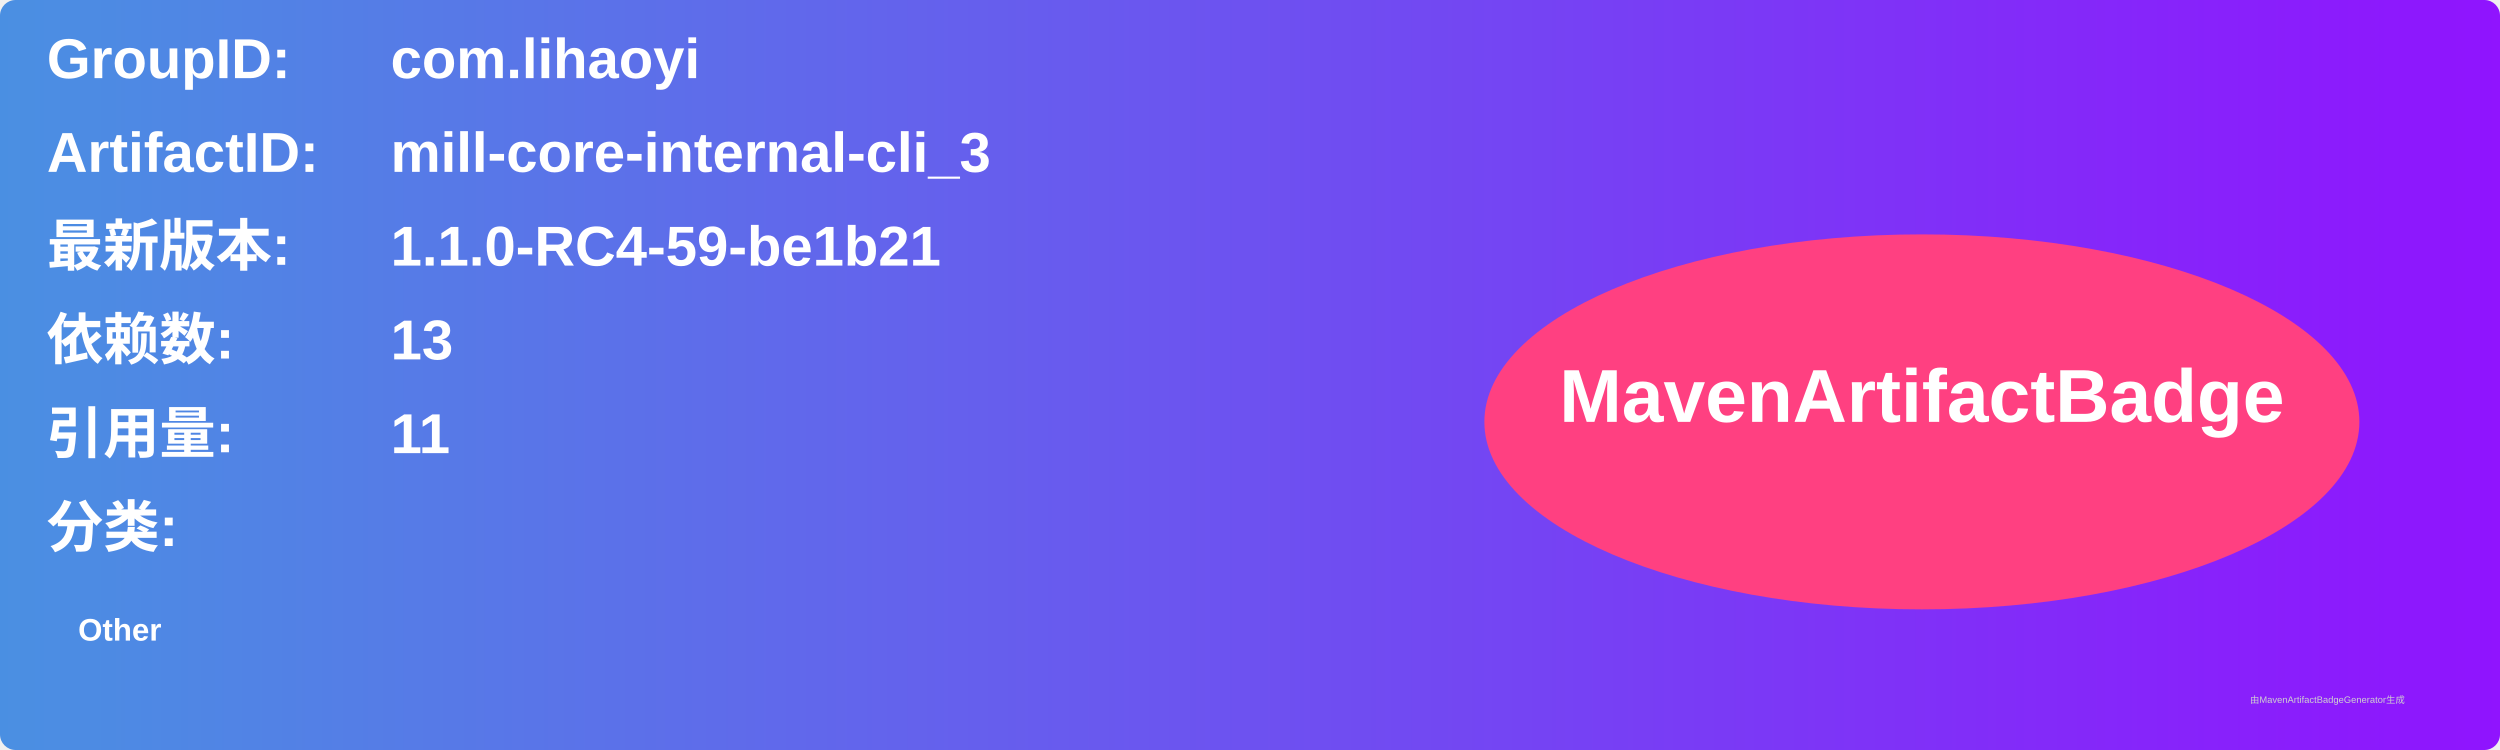
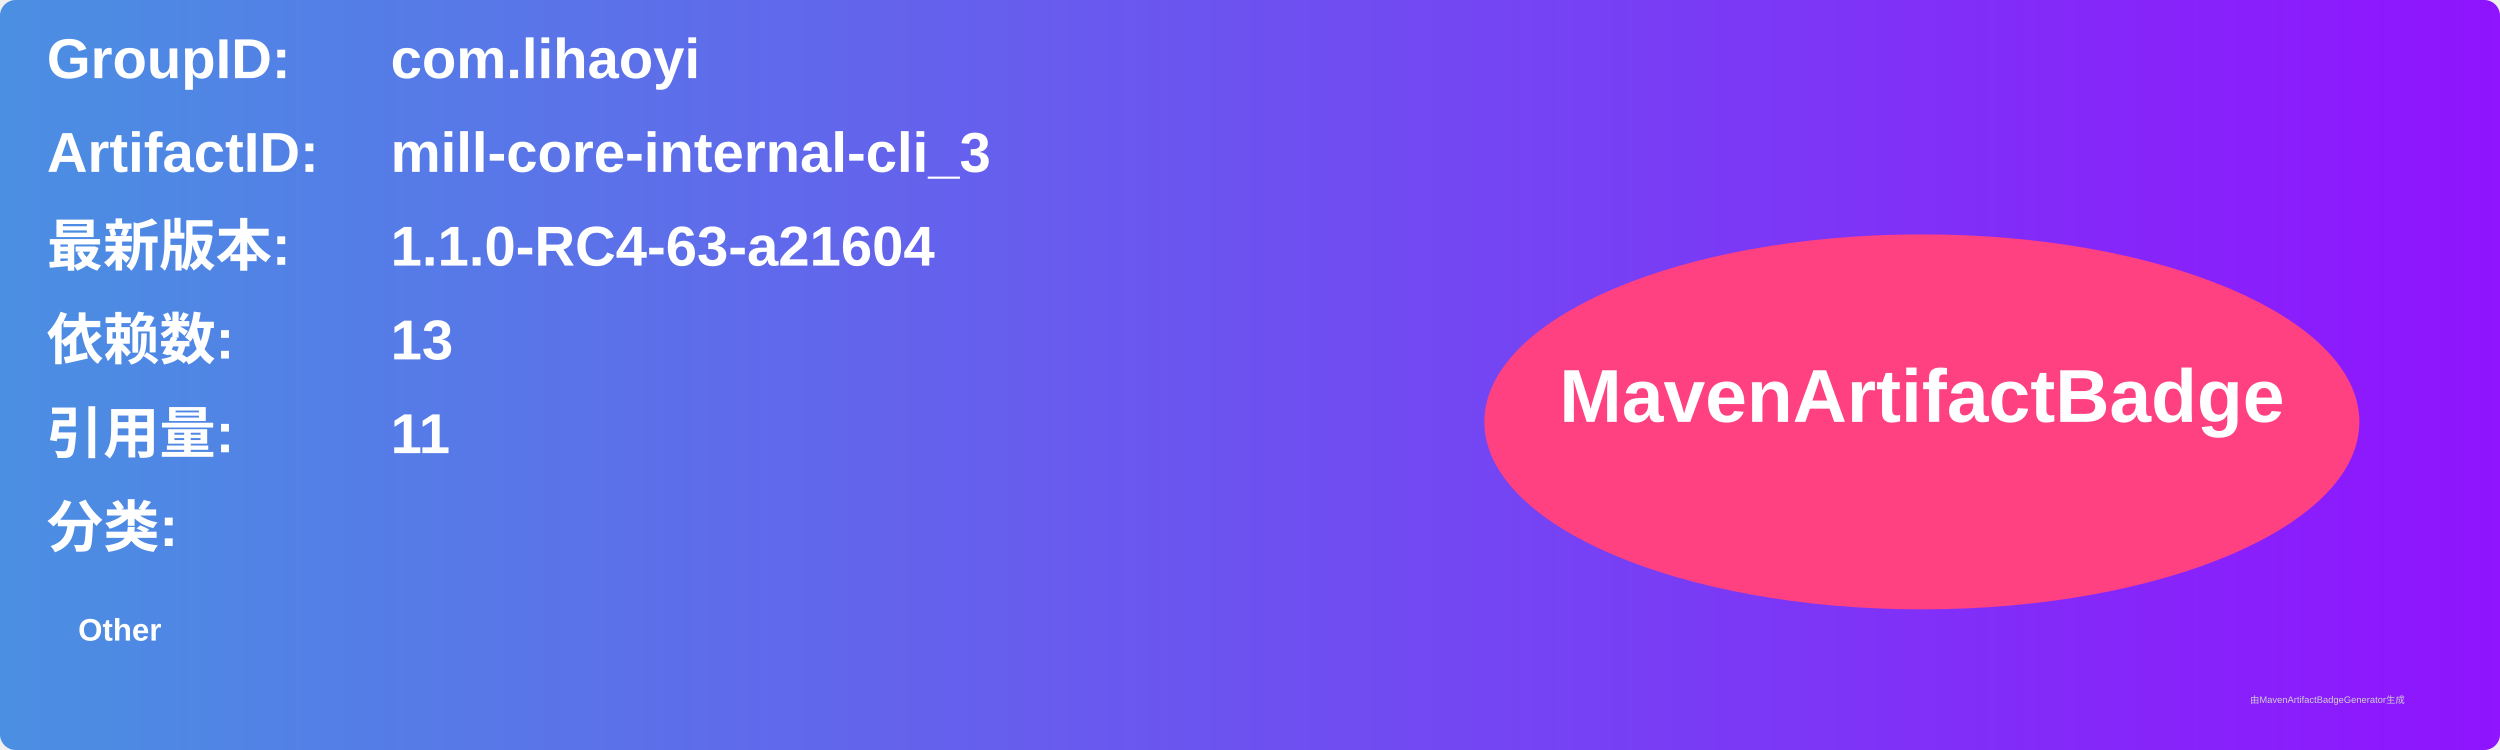
<svg xmlns="http://www.w3.org/2000/svg" width="800" height="240" viewBox="0 0 800 240">
  <linearGradient id="grad" x1="0%" y1="0%" x2="100%" y2="0%">
    <stop offset="0%" stop-color="#4a90e2" />
    <stop offset="100%" stop-color="#9013fe" />
  </linearGradient>
  <rect width="100%" height="100%" rx="5" ry="5" fill="url(#grad)" />
  <g transform="translate(15, 15)">
    <text x="0" y="10" font-family="Arial" font-size="18" fill="white" font-weight="bold" width="260">GroupID:</text>
    <text x="110" y="10" font-family="Arial" font-size="18" fill="white" font-weight="bold" width="460">com.lihaoyi</text>
    <text x="0" y="40" font-family="Arial" font-size="18" fill="white" font-weight="bold" width="260">ArtifactID:</text>
    <text x="110" y="40" font-family="Arial" font-size="18" fill="white" font-weight="bold" width="460">mill-core-internal-cli_3</text>
    <text x="0" y="70" font-family="Arial" font-size="18" fill="white" font-weight="bold">最新版本:</text>
    <text x="110" y="70" font-family="Arial" font-size="18" fill="white" font-weight="bold">
-       <tspan font-weight="bold">1.1.0-RC4-59-be1b21</tspan>
+       <tspan font-weight="bold">1.1.0-RC4-63-a21604</tspan>
    </text>
    <text x="0" y="100" font-family="Arial" font-size="18" fill="white" font-weight="bold">依赖数: </text>
    <text x="110" y="100" font-family="Arial" font-size="18" fill="white">
      <tspan font-weight="bold">13</tspan>
    </text>
    <text x="0" y="130" font-family="Arial" font-size="18" fill="white" font-weight="bold">引用量: </text>
    <text x="110" y="130" font-family="Arial" font-size="18" fill="white">
      <tspan font-weight="bold">11</tspan>
    </text>
    <text x="0" y="160" font-family="Arial" font-size="18" fill="white" font-weight="bold">分类:</text>
    <text x="10" y="190" font-family="Arial" font-size="10" fill="white">
      <tspan font-weight="bold">Other</tspan>
    </text>
    <ellipse cx="600" cy="120" rx="140" ry="60" fill="#ff4081" />
    <text x="600" y="120" text-anchor="middle" font-family="Arial" font-size="24" fill="white" font-weight="bold">MavenArtifactBadge</text>
  </g>
  <text x="720" y="225" font-family="Arial" font-size="3" fill="#d0d0d0">由MavenArtifactBadgeGenerator生成</text>
</svg>
